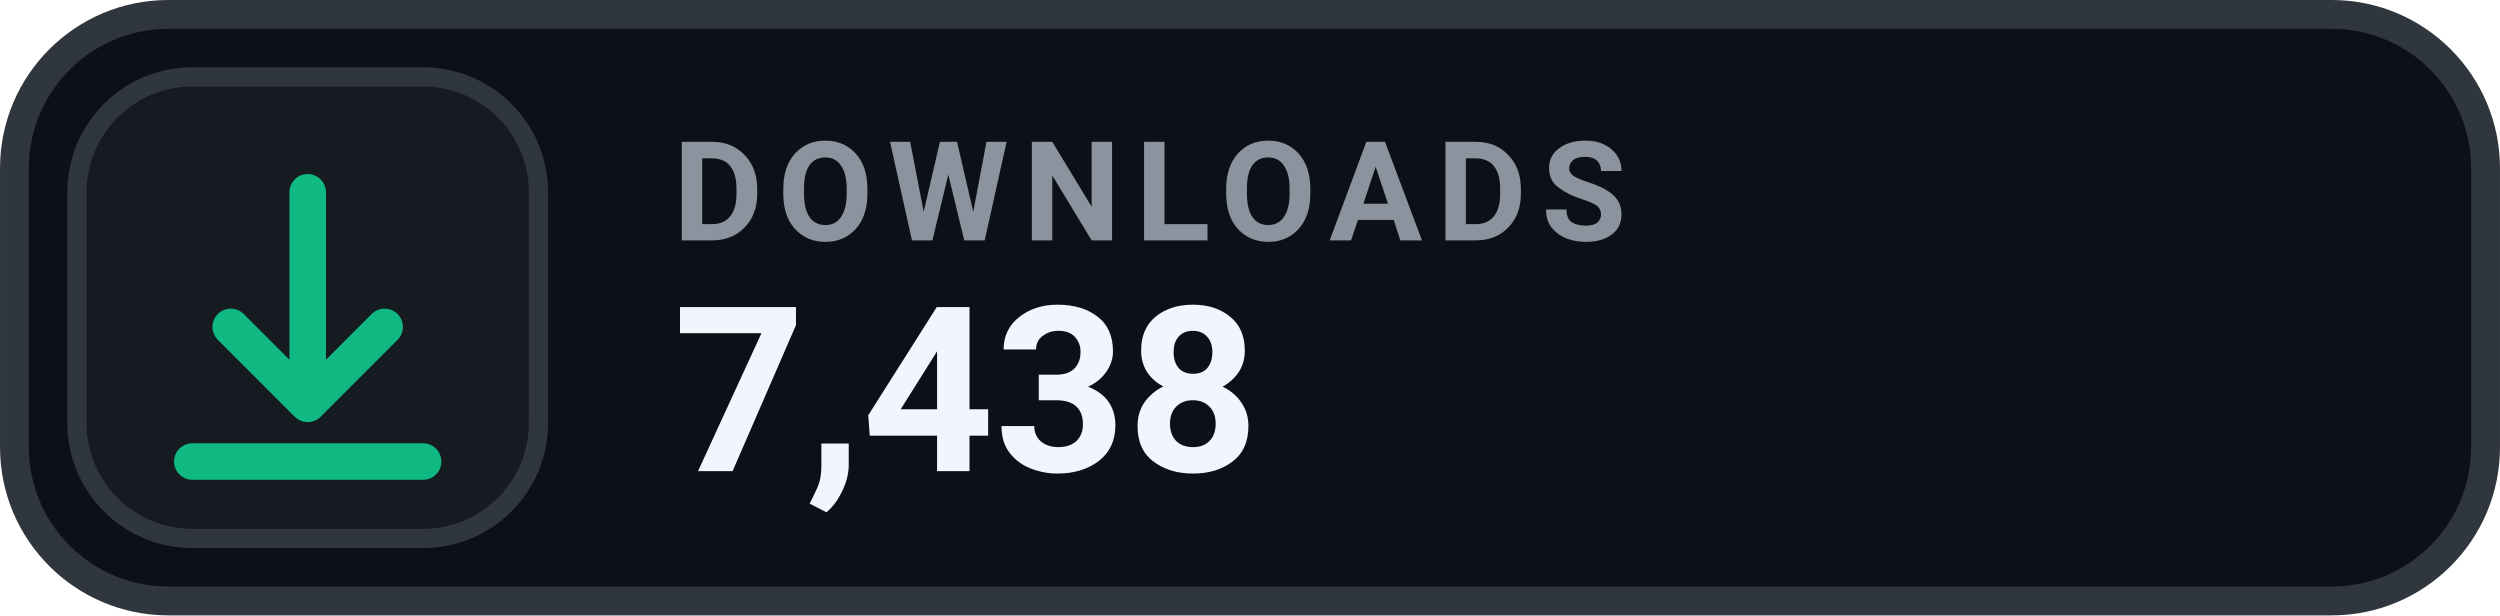
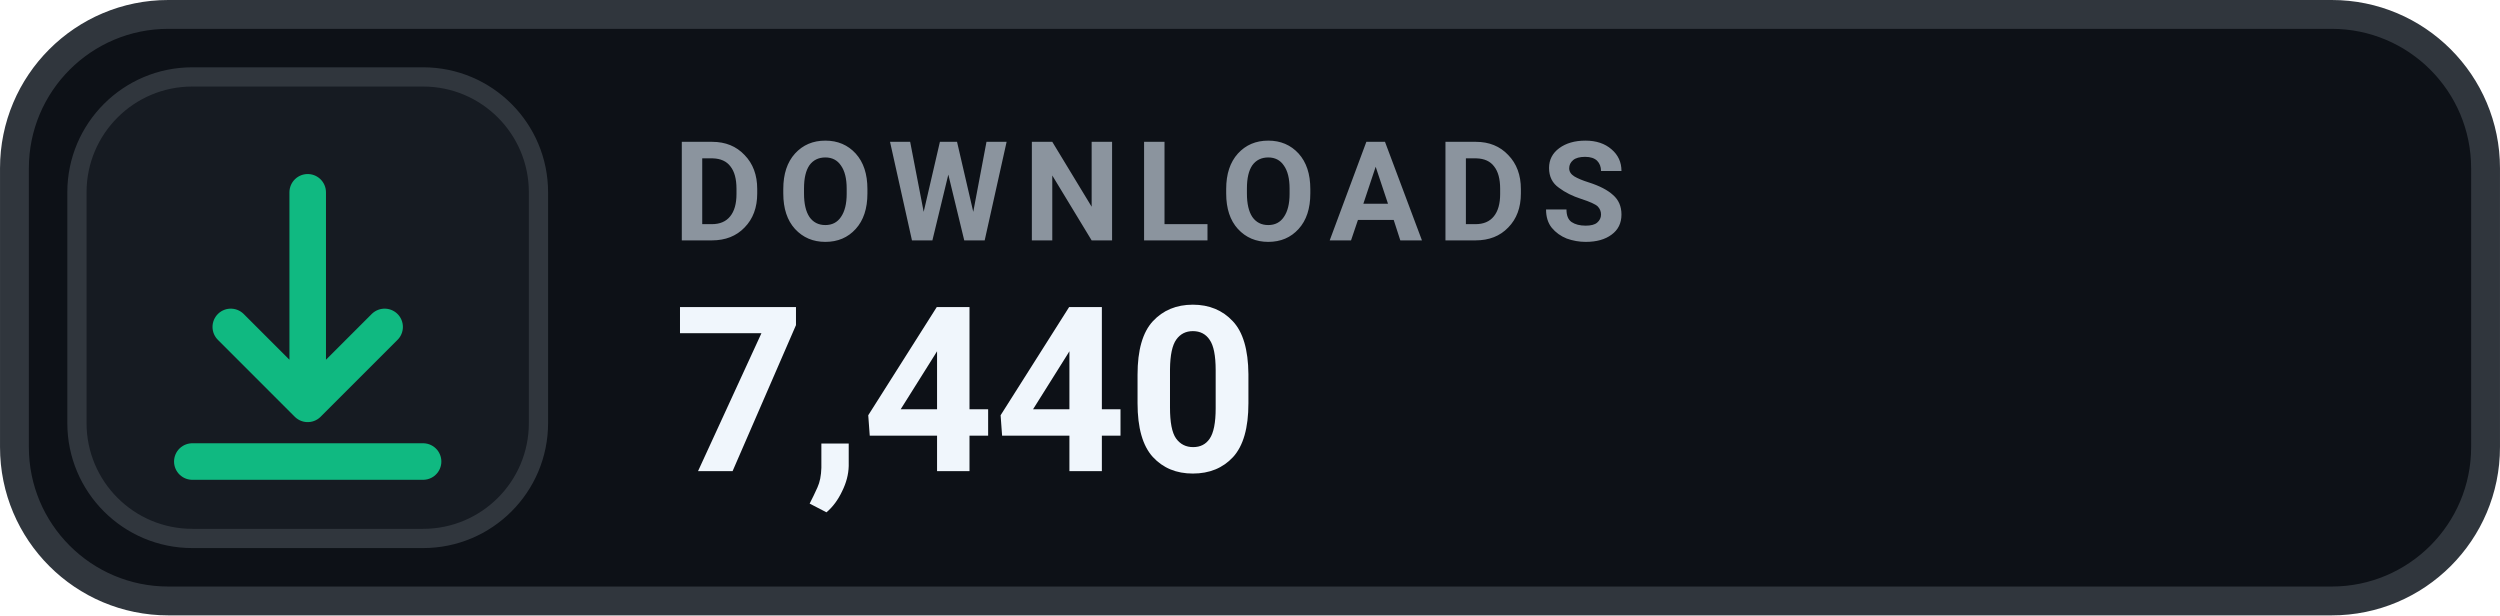
- <svg xmlns="http://www.w3.org/2000/svg" width="126" height="31.015" viewBox="0 0 130 32" role="img" aria-label="DOWNLOADS 7,438">
+ <svg xmlns="http://www.w3.org/2000/svg" width="126" height="31.015" viewBox="0 0 130 32" role="img" aria-label="DOWNLOADS 7,440">
  <rect x=".75" y=".75" width="128.5" height="30.5" rx="8" fill="#0D1117" stroke="#30363D" stroke-width="1.5" />
  <rect x="4" y="4" width="24" height="24" rx="6" fill="#161B22" stroke="#30363D" stroke-width="1" />
  <g transform="translate(16 16)" style="color:#10B981;">
    <path d="M0 -6 v11 m0 0 l4 -4 m-4 4 l-4 -4 M-6 8 h12" fill="none" stroke="currentColor" stroke-width="1.9" stroke-linecap="round" stroke-linejoin="round" />
  </g>
  <text x="35" y="12.5" fill="#8B949E" font-family="-apple-system,BlinkMacSystemFont,'Segoe UI',Roboto,Helvetica,Arial,sans-serif" font-size="7.2" font-weight="700" letter-spacing=".75">DOWNLOADS</text>
-   <text x="35" y="24.5" fill="#F0F6FC" font-family="-apple-system,BlinkMacSystemFont,'Segoe UI',Roboto,Helvetica,Arial,sans-serif" font-size="12" font-weight="700">7,438</text>
+   <text x="35" y="24.5" fill="#F0F6FC" font-family="-apple-system,BlinkMacSystemFont,'Segoe UI',Roboto,Helvetica,Arial,sans-serif" font-size="12" font-weight="700">7,440</text>
</svg>
